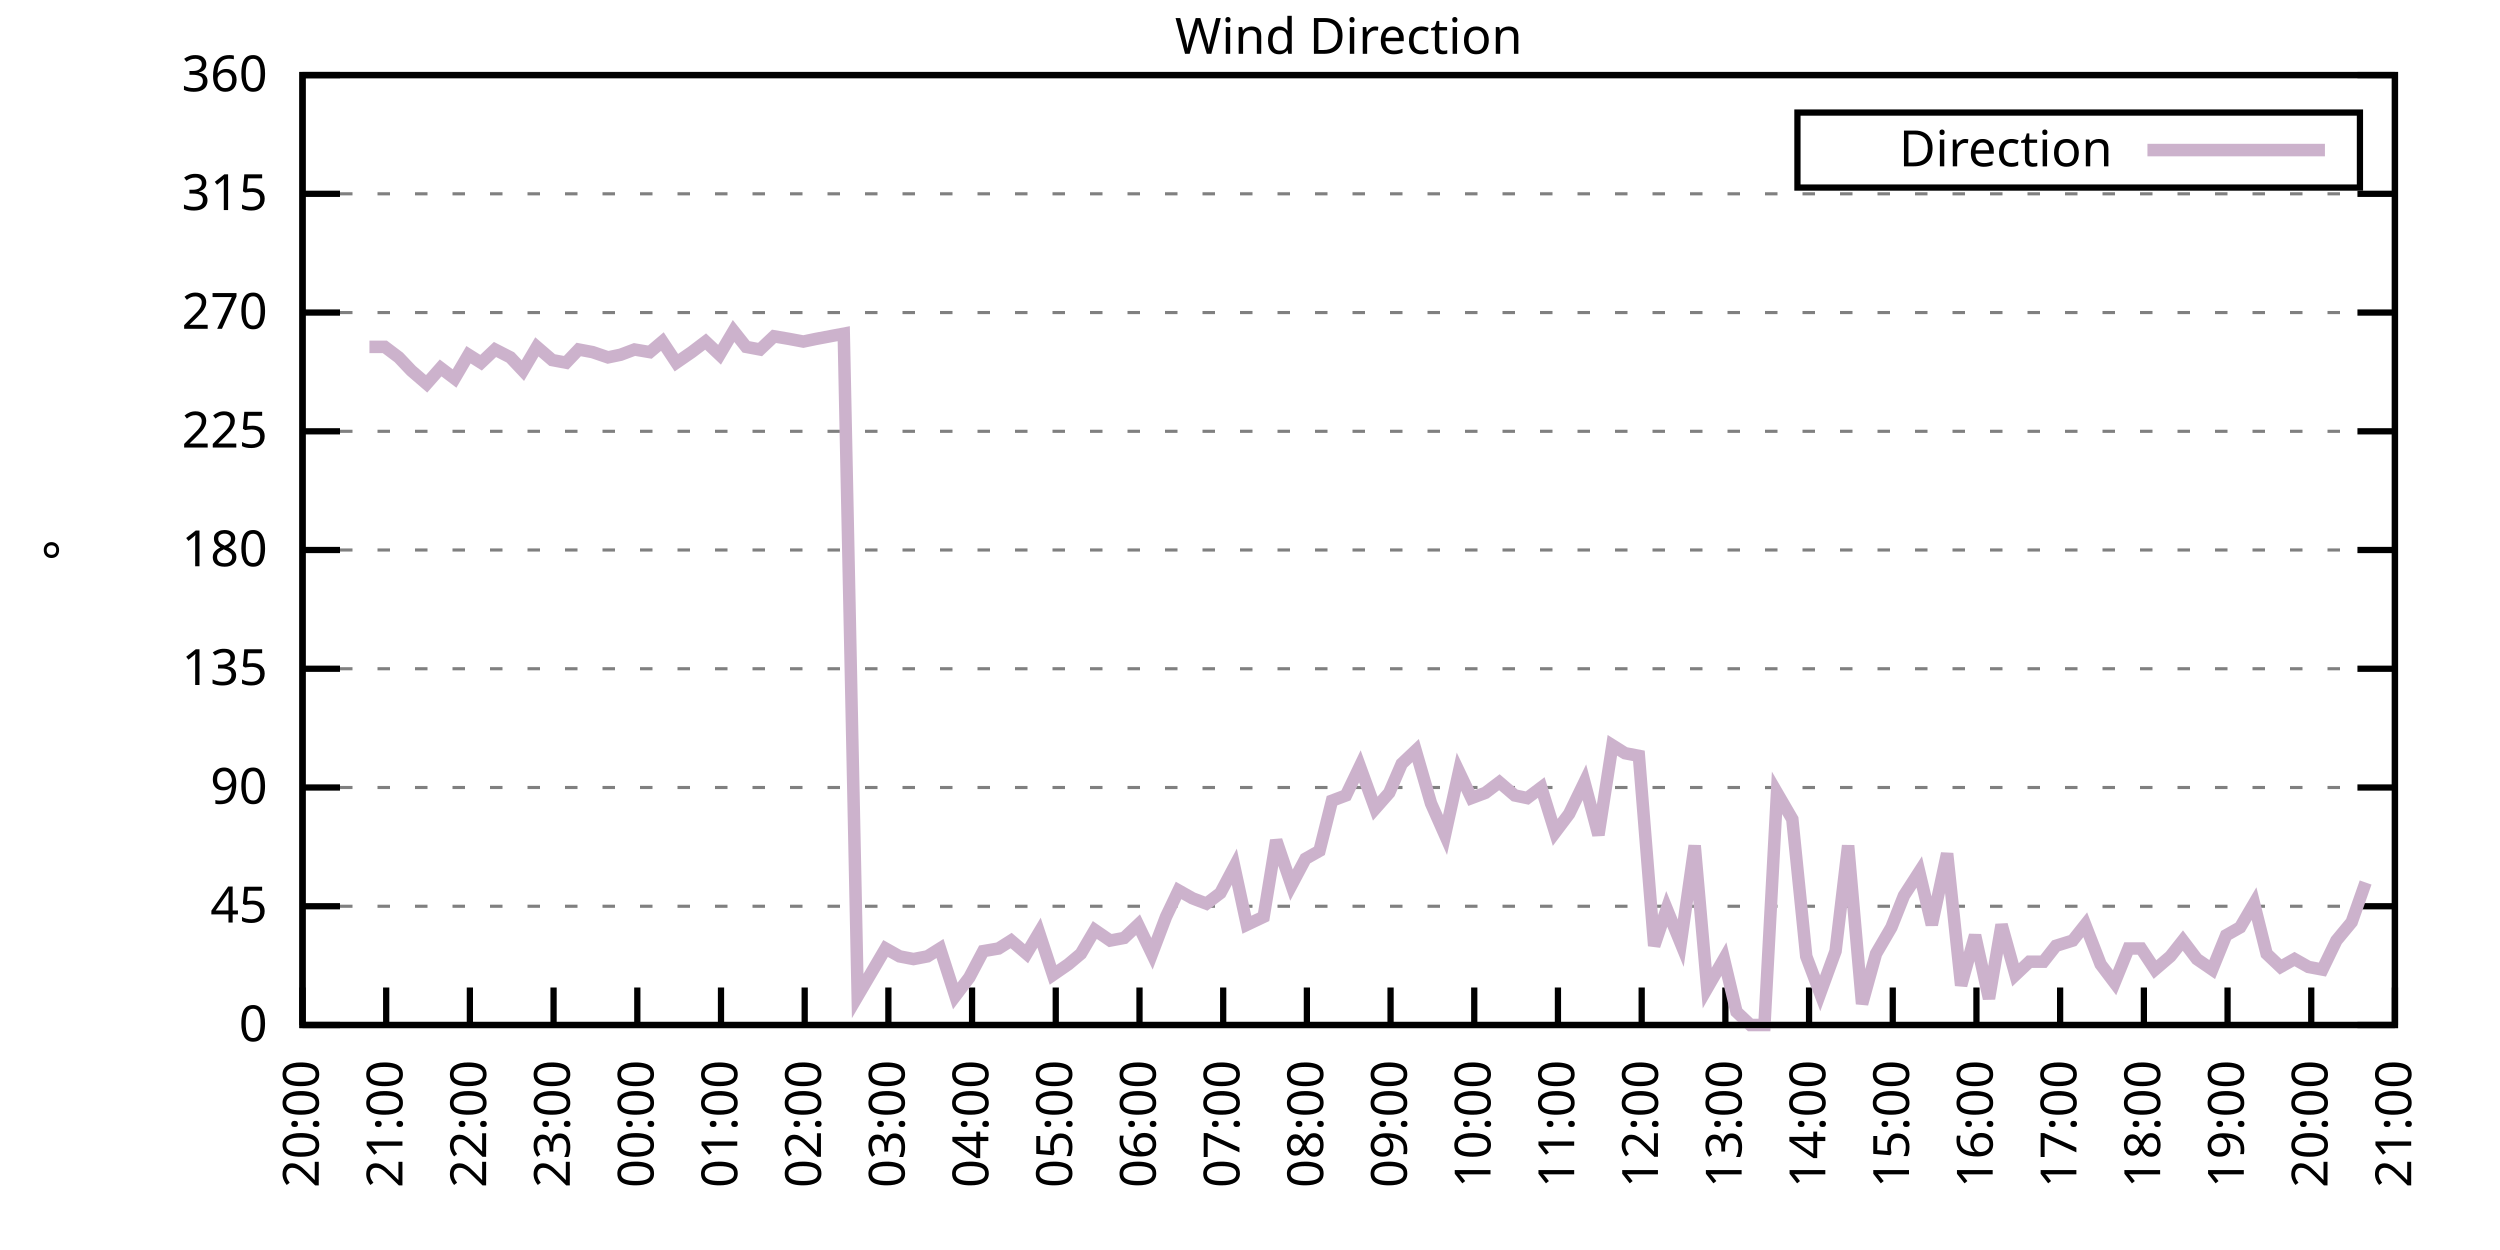
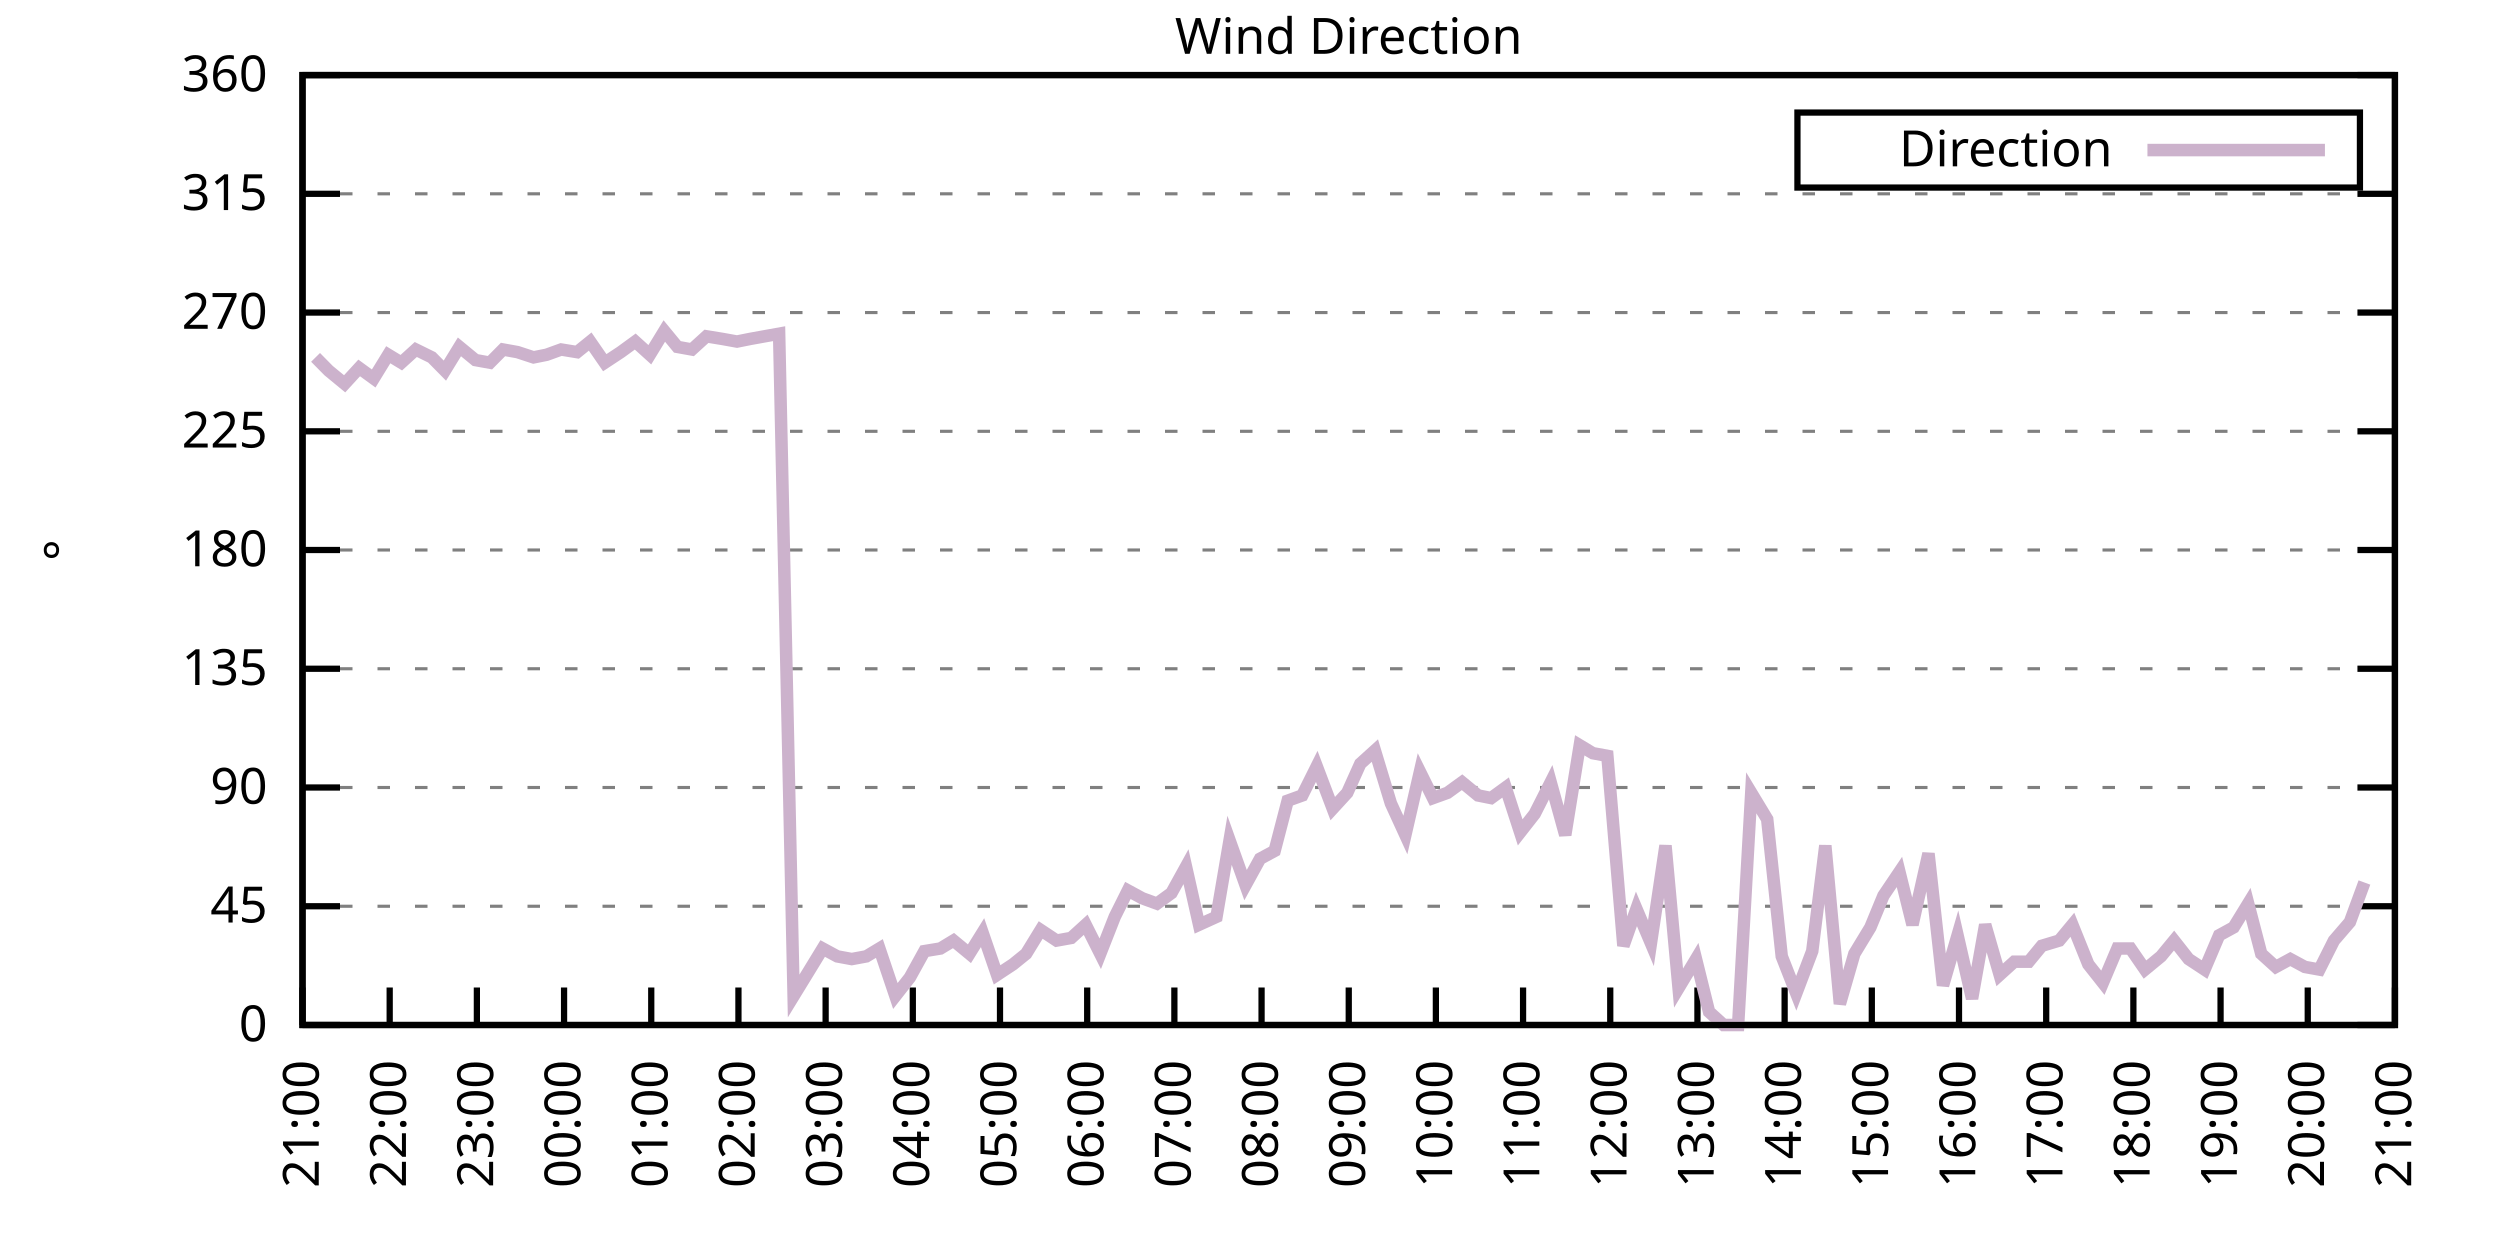
<svg xmlns="http://www.w3.org/2000/svg" xmlns:xlink="http://www.w3.org/1999/xlink" width="400" height="200" viewBox="0 0 400 200">
  <g id="gnuplot_canvas">
    <rect x="0" y="0" width="400" height="200" fill="none" />
    <defs>
      <circle id="gpDot" r="0.5" stroke-width="0.5" stroke="currentColor" />
      <path id="gpPt0" stroke-width="0.333" stroke="currentColor" d="M-1,0 h2 M0,-1 v2" />
      <path id="gpPt1" stroke-width="0.333" stroke="currentColor" d="M-1,-1 L1,1 M1,-1 L-1,1" />
      <path id="gpPt2" stroke-width="0.333" stroke="currentColor" d="M-1,0 L1,0 M0,-1 L0,1 M-1,-1 L1,1 M-1,1 L1,-1" />
      <rect id="gpPt3" stroke-width="0.333" stroke="currentColor" x="-1" y="-1" width="2" height="2" />
      <rect id="gpPt4" stroke-width="0.333" stroke="currentColor" fill="currentColor" x="-1" y="-1" width="2" height="2" />
      <circle id="gpPt5" stroke-width="0.333" stroke="currentColor" cx="0" cy="0" r="1" />
      <use xlink:href="#gpPt5" id="gpPt6" fill="currentColor" stroke="none" />
      <path id="gpPt7" stroke-width="0.333" stroke="currentColor" d="M0,-1.33 L-1.33,0.67 L1.33,0.67 z" />
      <use xlink:href="#gpPt7" id="gpPt8" fill="currentColor" stroke="none" />
      <use xlink:href="#gpPt7" id="gpPt9" stroke="currentColor" transform="rotate(180)" />
      <use xlink:href="#gpPt9" id="gpPt10" fill="currentColor" stroke="none" />
      <use xlink:href="#gpPt3" id="gpPt11" stroke="currentColor" transform="rotate(45)" />
      <use xlink:href="#gpPt11" id="gpPt12" fill="currentColor" stroke="none" />
      <path id="gpPt13" stroke-width="0.333" stroke="currentColor" d="M0,1.330 L1.265,0.411 L0.782,-1.067 L-0.782,-1.076 L-1.265,0.411 z" />
      <use xlink:href="#gpPt13" id="gpPt14" fill="currentColor" stroke="none" />
      <filter id="textbox" filterUnits="objectBoundingBox" x="0" y="0" height="1" width="1">
        <feFlood flood-color="white" flood-opacity="1" result="bgnd" />
        <feComposite in="SourceGraphic" in2="bgnd" operator="atop" />
      </filter>
      <filter id="greybox" filterUnits="objectBoundingBox" x="0" y="0" height="1" width="1">
        <feFlood flood-color="lightgrey" flood-opacity="1" result="grey" />
        <feComposite in="SourceGraphic" in2="grey" operator="atop" />
      </filter>
    </defs>
    <g fill="none" color="white" stroke="currentColor" stroke-width="1.00" stroke-linecap="butt" stroke-linejoin="miter">
</g>
    <g fill="none" color="black" stroke="currentColor" stroke-width="1.00" stroke-linecap="butt" stroke-linejoin="miter">
      <g stroke="none" shape-rendering="crispEdges">
        <polygon fill="rgb(255, 255, 255)" points="48.40,164.00 383.18,164.00 383.18,12.02 48.40,12.02 " />
      </g>
    </g>
    <g fill="none" color="black" stroke="currentColor" stroke-width="1.00" stroke-linecap="butt" stroke-linejoin="miter">
</g>
    <g fill="none" color="black" stroke="black" stroke-width="0.50" stroke-linecap="butt" stroke-linejoin="miter">
</g>
    <g fill="none" color="gray" stroke="currentColor" stroke-width="0.50" stroke-linecap="butt" stroke-linejoin="miter">
      <path stroke="gray" stroke-dasharray="2,4" class="gridline" d="M48.40,164.00 L383.19,164.00  " />
    </g>
    <g fill="none" color="gray" stroke="gray" stroke-width="1.00" stroke-linecap="butt" stroke-linejoin="miter">
</g>
    <g fill="none" color="black" stroke="currentColor" stroke-width="1.00" stroke-linecap="butt" stroke-linejoin="miter">
      <path stroke="black" d="M48.40,164.00 L54.40,164.00 M383.19,164.00 L377.19,164.00  " />
      <g transform="translate(42.80,166.60)" stroke="none" fill="black" font-family="Sans" font-size="8.00" text-anchor="end">
        <text>
          <tspan font-family="Sans"> 0</tspan>
        </text>
      </g>
    </g>
    <g fill="none" color="black" stroke="currentColor" stroke-width="1.00" stroke-linecap="butt" stroke-linejoin="miter">
</g>
    <g fill="none" color="black" stroke="black" stroke-width="0.50" stroke-linecap="butt" stroke-linejoin="miter">
</g>
    <g fill="none" color="gray" stroke="currentColor" stroke-width="0.50" stroke-linecap="butt" stroke-linejoin="miter">
      <path stroke="gray" stroke-dasharray="2,4" class="gridline" d="M48.40,145.00 L383.19,145.00  " />
    </g>
    <g fill="none" color="gray" stroke="gray" stroke-width="1.00" stroke-linecap="butt" stroke-linejoin="miter">
</g>
    <g fill="none" color="black" stroke="currentColor" stroke-width="1.00" stroke-linecap="butt" stroke-linejoin="miter">
      <path stroke="black" d="M48.40,145.00 L54.40,145.00 M383.19,145.00 L377.19,145.00  " />
      <g transform="translate(42.80,147.60)" stroke="none" fill="black" font-family="Sans" font-size="8.00" text-anchor="end">
        <text>
          <tspan font-family="Sans"> 45</tspan>
        </text>
      </g>
    </g>
    <g fill="none" color="black" stroke="currentColor" stroke-width="1.00" stroke-linecap="butt" stroke-linejoin="miter">
</g>
    <g fill="none" color="black" stroke="black" stroke-width="0.50" stroke-linecap="butt" stroke-linejoin="miter">
</g>
    <g fill="none" color="gray" stroke="currentColor" stroke-width="0.50" stroke-linecap="butt" stroke-linejoin="miter">
      <path stroke="gray" stroke-dasharray="2,4" class="gridline" d="M48.40,126.00 L383.19,126.00  " />
    </g>
    <g fill="none" color="gray" stroke="gray" stroke-width="1.00" stroke-linecap="butt" stroke-linejoin="miter">
</g>
    <g fill="none" color="black" stroke="currentColor" stroke-width="1.00" stroke-linecap="butt" stroke-linejoin="miter">
      <path stroke="black" d="M48.40,126.00 L54.40,126.00 M383.19,126.00 L377.19,126.00  " />
      <g transform="translate(42.80,128.60)" stroke="none" fill="black" font-family="Sans" font-size="8.00" text-anchor="end">
        <text>
          <tspan font-family="Sans"> 90</tspan>
        </text>
      </g>
    </g>
    <g fill="none" color="black" stroke="currentColor" stroke-width="1.00" stroke-linecap="butt" stroke-linejoin="miter">
</g>
    <g fill="none" color="black" stroke="black" stroke-width="0.50" stroke-linecap="butt" stroke-linejoin="miter">
</g>
    <g fill="none" color="gray" stroke="currentColor" stroke-width="0.50" stroke-linecap="butt" stroke-linejoin="miter">
      <path stroke="gray" stroke-dasharray="2,4" class="gridline" d="M48.40,107.00 L383.19,107.00  " />
    </g>
    <g fill="none" color="gray" stroke="gray" stroke-width="1.00" stroke-linecap="butt" stroke-linejoin="miter">
</g>
    <g fill="none" color="black" stroke="currentColor" stroke-width="1.00" stroke-linecap="butt" stroke-linejoin="miter">
      <path stroke="black" d="M48.40,107.00 L54.40,107.00 M383.19,107.00 L377.19,107.00  " />
      <g transform="translate(42.80,109.60)" stroke="none" fill="black" font-family="Sans" font-size="8.00" text-anchor="end">
        <text>
          <tspan font-family="Sans"> 135</tspan>
        </text>
      </g>
    </g>
    <g fill="none" color="black" stroke="currentColor" stroke-width="1.00" stroke-linecap="butt" stroke-linejoin="miter">
</g>
    <g fill="none" color="black" stroke="black" stroke-width="0.50" stroke-linecap="butt" stroke-linejoin="miter">
</g>
    <g fill="none" color="gray" stroke="currentColor" stroke-width="0.50" stroke-linecap="butt" stroke-linejoin="miter">
      <path stroke="gray" stroke-dasharray="2,4" class="gridline" d="M48.40,88.00 L383.19,88.00  " />
    </g>
    <g fill="none" color="gray" stroke="gray" stroke-width="1.00" stroke-linecap="butt" stroke-linejoin="miter">
</g>
    <g fill="none" color="black" stroke="currentColor" stroke-width="1.00" stroke-linecap="butt" stroke-linejoin="miter">
      <path stroke="black" d="M48.40,88.00 L54.40,88.00 M383.19,88.00 L377.19,88.00  " />
      <g transform="translate(42.80,90.60)" stroke="none" fill="black" font-family="Sans" font-size="8.00" text-anchor="end">
        <text>
          <tspan font-family="Sans"> 180</tspan>
        </text>
      </g>
    </g>
    <g fill="none" color="black" stroke="currentColor" stroke-width="1.00" stroke-linecap="butt" stroke-linejoin="miter">
</g>
    <g fill="none" color="black" stroke="black" stroke-width="0.50" stroke-linecap="butt" stroke-linejoin="miter">
</g>
    <g fill="none" color="gray" stroke="currentColor" stroke-width="0.50" stroke-linecap="butt" stroke-linejoin="miter">
      <path stroke="gray" stroke-dasharray="2,4" class="gridline" d="M48.40,69.01 L383.19,69.01  " />
    </g>
    <g fill="none" color="gray" stroke="gray" stroke-width="1.00" stroke-linecap="butt" stroke-linejoin="miter">
</g>
    <g fill="none" color="black" stroke="currentColor" stroke-width="1.00" stroke-linecap="butt" stroke-linejoin="miter">
      <path stroke="black" d="M48.40,69.01 L54.40,69.01 M383.19,69.01 L377.19,69.01  " />
      <g transform="translate(42.80,71.61)" stroke="none" fill="black" font-family="Sans" font-size="8.00" text-anchor="end">
        <text>
          <tspan font-family="Sans"> 225</tspan>
        </text>
      </g>
    </g>
    <g fill="none" color="black" stroke="currentColor" stroke-width="1.00" stroke-linecap="butt" stroke-linejoin="miter">
</g>
    <g fill="none" color="black" stroke="black" stroke-width="0.50" stroke-linecap="butt" stroke-linejoin="miter">
</g>
    <g fill="none" color="gray" stroke="currentColor" stroke-width="0.50" stroke-linecap="butt" stroke-linejoin="miter">
      <path stroke="gray" stroke-dasharray="2,4" class="gridline" d="M48.40,50.01 L383.19,50.01  " />
    </g>
    <g fill="none" color="gray" stroke="gray" stroke-width="1.00" stroke-linecap="butt" stroke-linejoin="miter">
</g>
    <g fill="none" color="black" stroke="currentColor" stroke-width="1.00" stroke-linecap="butt" stroke-linejoin="miter">
      <path stroke="black" d="M48.40,50.01 L54.40,50.01 M383.19,50.01 L377.19,50.01  " />
      <g transform="translate(42.80,52.61)" stroke="none" fill="black" font-family="Sans" font-size="8.00" text-anchor="end">
        <text>
          <tspan font-family="Sans"> 270</tspan>
        </text>
      </g>
    </g>
    <g fill="none" color="black" stroke="currentColor" stroke-width="1.00" stroke-linecap="butt" stroke-linejoin="miter">
</g>
    <g fill="none" color="black" stroke="black" stroke-width="0.50" stroke-linecap="butt" stroke-linejoin="miter">
</g>
    <g fill="none" color="gray" stroke="currentColor" stroke-width="0.50" stroke-linecap="butt" stroke-linejoin="miter">
      <path stroke="gray" stroke-dasharray="2,4" class="gridline" d="M48.40,31.01 L383.19,31.01  " />
    </g>
    <g fill="none" color="gray" stroke="gray" stroke-width="1.00" stroke-linecap="butt" stroke-linejoin="miter">
</g>
    <g fill="none" color="black" stroke="currentColor" stroke-width="1.00" stroke-linecap="butt" stroke-linejoin="miter">
      <path stroke="black" d="M48.40,31.01 L54.40,31.01 M383.19,31.01 L377.19,31.01  " />
      <g transform="translate(42.80,33.61)" stroke="none" fill="black" font-family="Sans" font-size="8.00" text-anchor="end">
        <text>
          <tspan font-family="Sans"> 315</tspan>
        </text>
      </g>
    </g>
    <g fill="none" color="black" stroke="currentColor" stroke-width="1.00" stroke-linecap="butt" stroke-linejoin="miter">
</g>
    <g fill="none" color="black" stroke="black" stroke-width="0.50" stroke-linecap="butt" stroke-linejoin="miter">
</g>
    <g fill="none" color="gray" stroke="currentColor" stroke-width="0.50" stroke-linecap="butt" stroke-linejoin="miter">
      <path stroke="gray" stroke-dasharray="2,4" class="gridline" d="M48.40,12.01 L383.19,12.01  " />
    </g>
    <g fill="none" color="gray" stroke="gray" stroke-width="1.00" stroke-linecap="butt" stroke-linejoin="miter">
</g>
    <g fill="none" color="black" stroke="currentColor" stroke-width="1.00" stroke-linecap="butt" stroke-linejoin="miter">
      <path stroke="black" d="M48.40,12.01 L54.40,12.01 M383.19,12.01 L377.19,12.01  " />
      <g transform="translate(42.80,14.61)" stroke="none" fill="black" font-family="Sans" font-size="8.00" text-anchor="end">
        <text>
          <tspan font-family="Sans"> 360</tspan>
        </text>
      </g>
    </g>
    <g fill="none" color="black" stroke="currentColor" stroke-width="1.00" stroke-linecap="butt" stroke-linejoin="miter">
      <path stroke="black" d="M48.40,164.00 L48.40,158.00  " />
      <g transform="translate(51.00,169.60) rotate(270.00)" stroke="none" fill="black" font-family="Sans" font-size="8.00" text-anchor="end">
        <text>
-           <tspan font-family="Sans">20:00</tspan>
-         </text>
-       </g>
-     </g>
-     <g fill="none" color="black" stroke="currentColor" stroke-width="1.00" stroke-linecap="butt" stroke-linejoin="miter">
-       <path stroke="black" d="M61.79,164.00 L61.79,158.00  " />
-       <g transform="translate(64.39,169.60) rotate(270.00)" stroke="none" fill="black" font-family="Sans" font-size="8.00" text-anchor="end">
-         <text>
          <tspan font-family="Sans">21:00</tspan>
        </text>
      </g>
    </g>
    <g fill="none" color="black" stroke="currentColor" stroke-width="1.00" stroke-linecap="butt" stroke-linejoin="miter">
-       <path stroke="black" d="M75.18,164.00 L75.18,158.00  " />
-       <g transform="translate(77.78,169.60) rotate(270.00)" stroke="none" fill="black" font-family="Sans" font-size="8.00" text-anchor="end">
+       <path stroke="black" d="M62.35,164.00 L62.35,158.00  " />
+       <g transform="translate(64.95,169.60) rotate(270.00)" stroke="none" fill="black" font-family="Sans" font-size="8.00" text-anchor="end">
        <text>
          <tspan font-family="Sans">22:00</tspan>
        </text>
      </g>
    </g>
    <g fill="none" color="black" stroke="currentColor" stroke-width="1.00" stroke-linecap="butt" stroke-linejoin="miter">
-       <path stroke="black" d="M88.57,164.00 L88.57,158.00  " />
-       <g transform="translate(91.17,169.60) rotate(270.00)" stroke="none" fill="black" font-family="Sans" font-size="8.00" text-anchor="end">
+       <path stroke="black" d="M76.30,164.00 L76.30,158.00  " />
+       <g transform="translate(78.90,169.60) rotate(270.00)" stroke="none" fill="black" font-family="Sans" font-size="8.00" text-anchor="end">
        <text>
          <tspan font-family="Sans">23:00</tspan>
        </text>
      </g>
    </g>
    <g fill="none" color="black" stroke="currentColor" stroke-width="1.00" stroke-linecap="butt" stroke-linejoin="miter">
-       <path stroke="black" d="M101.97,164.00 L101.97,158.00  " />
-       <g transform="translate(104.57,169.60) rotate(270.00)" stroke="none" fill="black" font-family="Sans" font-size="8.00" text-anchor="end">
+       <path stroke="black" d="M90.25,164.00 L90.25,158.00  " />
+       <g transform="translate(92.85,169.60) rotate(270.00)" stroke="none" fill="black" font-family="Sans" font-size="8.00" text-anchor="end">
        <text>
          <tspan font-family="Sans">00:00</tspan>
        </text>
      </g>
    </g>
    <g fill="none" color="black" stroke="currentColor" stroke-width="1.00" stroke-linecap="butt" stroke-linejoin="miter">
-       <path stroke="black" d="M115.36,164.00 L115.36,158.00  " />
-       <g transform="translate(117.96,169.60) rotate(270.00)" stroke="none" fill="black" font-family="Sans" font-size="8.00" text-anchor="end">
+       <path stroke="black" d="M104.20,164.00 L104.20,158.00  " />
+       <g transform="translate(106.80,169.60) rotate(270.00)" stroke="none" fill="black" font-family="Sans" font-size="8.00" text-anchor="end">
        <text>
          <tspan font-family="Sans">01:00</tspan>
        </text>
      </g>
    </g>
    <g fill="none" color="black" stroke="currentColor" stroke-width="1.00" stroke-linecap="butt" stroke-linejoin="miter">
-       <path stroke="black" d="M128.75,164.00 L128.75,158.00  " />
-       <g transform="translate(131.35,169.60) rotate(270.00)" stroke="none" fill="black" font-family="Sans" font-size="8.00" text-anchor="end">
+       <path stroke="black" d="M118.15,164.00 L118.15,158.00  " />
+       <g transform="translate(120.75,169.60) rotate(270.00)" stroke="none" fill="black" font-family="Sans" font-size="8.00" text-anchor="end">
        <text>
          <tspan font-family="Sans">02:00</tspan>
        </text>
      </g>
    </g>
    <g fill="none" color="black" stroke="currentColor" stroke-width="1.00" stroke-linecap="butt" stroke-linejoin="miter">
-       <path stroke="black" d="M142.14,164.00 L142.14,158.00  " />
-       <g transform="translate(144.74,169.60) rotate(270.00)" stroke="none" fill="black" font-family="Sans" font-size="8.00" text-anchor="end">
+       <path stroke="black" d="M132.10,164.00 L132.10,158.00  " />
+       <g transform="translate(134.70,169.60) rotate(270.00)" stroke="none" fill="black" font-family="Sans" font-size="8.00" text-anchor="end">
        <text>
          <tspan font-family="Sans">03:00</tspan>
        </text>
      </g>
    </g>
    <g fill="none" color="black" stroke="currentColor" stroke-width="1.00" stroke-linecap="butt" stroke-linejoin="miter">
-       <path stroke="black" d="M155.53,164.00 L155.53,158.00  " />
-       <g transform="translate(158.13,169.60) rotate(270.00)" stroke="none" fill="black" font-family="Sans" font-size="8.00" text-anchor="end">
+       <path stroke="black" d="M146.05,164.00 L146.05,158.00  " />
+       <g transform="translate(148.65,169.60) rotate(270.00)" stroke="none" fill="black" font-family="Sans" font-size="8.00" text-anchor="end">
        <text>
          <tspan font-family="Sans">04:00</tspan>
        </text>
      </g>
    </g>
    <g fill="none" color="black" stroke="currentColor" stroke-width="1.00" stroke-linecap="butt" stroke-linejoin="miter">
-       <path stroke="black" d="M168.92,164.00 L168.92,158.00  " />
-       <g transform="translate(171.52,169.60) rotate(270.00)" stroke="none" fill="black" font-family="Sans" font-size="8.00" text-anchor="end">
+       <path stroke="black" d="M160.00,164.00 L160.00,158.00  " />
+       <g transform="translate(162.60,169.60) rotate(270.00)" stroke="none" fill="black" font-family="Sans" font-size="8.00" text-anchor="end">
        <text>
          <tspan font-family="Sans">05:00</tspan>
        </text>
      </g>
    </g>
    <g fill="none" color="black" stroke="currentColor" stroke-width="1.00" stroke-linecap="butt" stroke-linejoin="miter">
-       <path stroke="black" d="M182.32,164.00 L182.32,158.00  " />
-       <g transform="translate(184.92,169.60) rotate(270.00)" stroke="none" fill="black" font-family="Sans" font-size="8.00" text-anchor="end">
+       <path stroke="black" d="M173.95,164.00 L173.95,158.00  " />
+       <g transform="translate(176.55,169.60) rotate(270.00)" stroke="none" fill="black" font-family="Sans" font-size="8.00" text-anchor="end">
        <text>
          <tspan font-family="Sans">06:00</tspan>
        </text>
      </g>
    </g>
    <g fill="none" color="black" stroke="currentColor" stroke-width="1.00" stroke-linecap="butt" stroke-linejoin="miter">
-       <path stroke="black" d="M195.71,164.00 L195.71,158.00  " />
-       <g transform="translate(198.31,169.60) rotate(270.00)" stroke="none" fill="black" font-family="Sans" font-size="8.00" text-anchor="end">
+       <path stroke="black" d="M187.90,164.00 L187.90,158.00  " />
+       <g transform="translate(190.50,169.60) rotate(270.00)" stroke="none" fill="black" font-family="Sans" font-size="8.00" text-anchor="end">
        <text>
          <tspan font-family="Sans">07:00</tspan>
        </text>
      </g>
    </g>
    <g fill="none" color="black" stroke="currentColor" stroke-width="1.00" stroke-linecap="butt" stroke-linejoin="miter">
-       <path stroke="black" d="M209.10,164.00 L209.10,158.00  " />
-       <g transform="translate(211.70,169.60) rotate(270.00)" stroke="none" fill="black" font-family="Sans" font-size="8.00" text-anchor="end">
+       <path stroke="black" d="M201.85,164.00 L201.85,158.00  " />
+       <g transform="translate(204.45,169.60) rotate(270.00)" stroke="none" fill="black" font-family="Sans" font-size="8.00" text-anchor="end">
        <text>
          <tspan font-family="Sans">08:00</tspan>
        </text>
      </g>
    </g>
    <g fill="none" color="black" stroke="currentColor" stroke-width="1.00" stroke-linecap="butt" stroke-linejoin="miter">
-       <path stroke="black" d="M222.49,164.00 L222.49,158.00  " />
-       <g transform="translate(225.09,169.60) rotate(270.00)" stroke="none" fill="black" font-family="Sans" font-size="8.00" text-anchor="end">
+       <path stroke="black" d="M215.80,164.00 L215.80,158.00  " />
+       <g transform="translate(218.40,169.60) rotate(270.00)" stroke="none" fill="black" font-family="Sans" font-size="8.00" text-anchor="end">
        <text>
          <tspan font-family="Sans">09:00</tspan>
        </text>
      </g>
    </g>
    <g fill="none" color="black" stroke="currentColor" stroke-width="1.00" stroke-linecap="butt" stroke-linejoin="miter">
-       <path stroke="black" d="M235.88,164.00 L235.88,158.00  " />
-       <g transform="translate(238.48,169.60) rotate(270.00)" stroke="none" fill="black" font-family="Sans" font-size="8.00" text-anchor="end">
+       <path stroke="black" d="M229.74,164.00 L229.74,158.00  " />
+       <g transform="translate(232.34,169.60) rotate(270.00)" stroke="none" fill="black" font-family="Sans" font-size="8.00" text-anchor="end">
        <text>
          <tspan font-family="Sans">10:00</tspan>
        </text>
      </g>
    </g>
    <g fill="none" color="black" stroke="currentColor" stroke-width="1.00" stroke-linecap="butt" stroke-linejoin="miter">
-       <path stroke="black" d="M249.27,164.00 L249.27,158.00  " />
-       <g transform="translate(251.87,169.60) rotate(270.00)" stroke="none" fill="black" font-family="Sans" font-size="8.00" text-anchor="end">
+       <path stroke="black" d="M243.69,164.00 L243.69,158.00  " />
+       <g transform="translate(246.29,169.60) rotate(270.00)" stroke="none" fill="black" font-family="Sans" font-size="8.00" text-anchor="end">
        <text>
          <tspan font-family="Sans">11:00</tspan>
        </text>
      </g>
    </g>
    <g fill="none" color="black" stroke="currentColor" stroke-width="1.00" stroke-linecap="butt" stroke-linejoin="miter">
-       <path stroke="black" d="M262.67,164.00 L262.67,158.00  " />
-       <g transform="translate(265.27,169.60) rotate(270.00)" stroke="none" fill="black" font-family="Sans" font-size="8.00" text-anchor="end">
+       <path stroke="black" d="M257.64,164.00 L257.64,158.00  " />
+       <g transform="translate(260.24,169.60) rotate(270.00)" stroke="none" fill="black" font-family="Sans" font-size="8.00" text-anchor="end">
        <text>
          <tspan font-family="Sans">12:00</tspan>
        </text>
      </g>
    </g>
    <g fill="none" color="black" stroke="currentColor" stroke-width="1.00" stroke-linecap="butt" stroke-linejoin="miter">
-       <path stroke="black" d="M276.06,164.00 L276.06,158.00  " />
-       <g transform="translate(278.66,169.60) rotate(270.00)" stroke="none" fill="black" font-family="Sans" font-size="8.00" text-anchor="end">
+       <path stroke="black" d="M271.59,164.00 L271.59,158.00  " />
+       <g transform="translate(274.19,169.60) rotate(270.00)" stroke="none" fill="black" font-family="Sans" font-size="8.00" text-anchor="end">
        <text>
          <tspan font-family="Sans">13:00</tspan>
        </text>
      </g>
    </g>
    <g fill="none" color="black" stroke="currentColor" stroke-width="1.00" stroke-linecap="butt" stroke-linejoin="miter">
-       <path stroke="black" d="M289.45,164.00 L289.45,158.00  " />
-       <g transform="translate(292.05,169.60) rotate(270.00)" stroke="none" fill="black" font-family="Sans" font-size="8.00" text-anchor="end">
+       <path stroke="black" d="M285.54,164.00 L285.54,158.00  " />
+       <g transform="translate(288.14,169.60) rotate(270.00)" stroke="none" fill="black" font-family="Sans" font-size="8.00" text-anchor="end">
        <text>
          <tspan font-family="Sans">14:00</tspan>
        </text>
      </g>
    </g>
    <g fill="none" color="black" stroke="currentColor" stroke-width="1.00" stroke-linecap="butt" stroke-linejoin="miter">
-       <path stroke="black" d="M302.84,164.00 L302.84,158.00  " />
-       <g transform="translate(305.44,169.60) rotate(270.00)" stroke="none" fill="black" font-family="Sans" font-size="8.00" text-anchor="end">
+       <path stroke="black" d="M299.49,164.00 L299.49,158.00  " />
+       <g transform="translate(302.09,169.60) rotate(270.00)" stroke="none" fill="black" font-family="Sans" font-size="8.00" text-anchor="end">
        <text>
          <tspan font-family="Sans">15:00</tspan>
        </text>
      </g>
    </g>
    <g fill="none" color="black" stroke="currentColor" stroke-width="1.00" stroke-linecap="butt" stroke-linejoin="miter">
-       <path stroke="black" d="M316.23,164.00 L316.23,158.00  " />
-       <g transform="translate(318.83,169.60) rotate(270.00)" stroke="none" fill="black" font-family="Sans" font-size="8.00" text-anchor="end">
+       <path stroke="black" d="M313.44,164.00 L313.44,158.00  " />
+       <g transform="translate(316.04,169.60) rotate(270.00)" stroke="none" fill="black" font-family="Sans" font-size="8.00" text-anchor="end">
        <text>
          <tspan font-family="Sans">16:00</tspan>
        </text>
      </g>
    </g>
    <g fill="none" color="black" stroke="currentColor" stroke-width="1.00" stroke-linecap="butt" stroke-linejoin="miter">
-       <path stroke="black" d="M329.62,164.00 L329.62,158.00  " />
-       <g transform="translate(332.22,169.60) rotate(270.00)" stroke="none" fill="black" font-family="Sans" font-size="8.00" text-anchor="end">
+       <path stroke="black" d="M327.39,164.00 L327.39,158.00  " />
+       <g transform="translate(329.99,169.60) rotate(270.00)" stroke="none" fill="black" font-family="Sans" font-size="8.00" text-anchor="end">
        <text>
          <tspan font-family="Sans">17:00</tspan>
        </text>
      </g>
    </g>
    <g fill="none" color="black" stroke="currentColor" stroke-width="1.00" stroke-linecap="butt" stroke-linejoin="miter">
-       <path stroke="black" d="M343.02,164.00 L343.02,158.00  " />
-       <g transform="translate(345.62,169.60) rotate(270.00)" stroke="none" fill="black" font-family="Sans" font-size="8.00" text-anchor="end">
+       <path stroke="black" d="M341.34,164.00 L341.34,158.00  " />
+       <g transform="translate(343.94,169.60) rotate(270.00)" stroke="none" fill="black" font-family="Sans" font-size="8.00" text-anchor="end">
        <text>
          <tspan font-family="Sans">18:00</tspan>
        </text>
      </g>
    </g>
    <g fill="none" color="black" stroke="currentColor" stroke-width="1.00" stroke-linecap="butt" stroke-linejoin="miter">
-       <path stroke="black" d="M356.41,164.00 L356.41,158.00  " />
-       <g transform="translate(359.01,169.60) rotate(270.00)" stroke="none" fill="black" font-family="Sans" font-size="8.00" text-anchor="end">
+       <path stroke="black" d="M355.29,164.00 L355.29,158.00  " />
+       <g transform="translate(357.89,169.60) rotate(270.00)" stroke="none" fill="black" font-family="Sans" font-size="8.00" text-anchor="end">
        <text>
          <tspan font-family="Sans">19:00</tspan>
        </text>
      </g>
    </g>
    <g fill="none" color="black" stroke="currentColor" stroke-width="1.00" stroke-linecap="butt" stroke-linejoin="miter">
-       <path stroke="black" d="M369.80,164.00 L369.80,158.00  " />
-       <g transform="translate(372.40,169.60) rotate(270.00)" stroke="none" fill="black" font-family="Sans" font-size="8.00" text-anchor="end">
+       <path stroke="black" d="M369.24,164.00 L369.24,158.00  " />
+       <g transform="translate(371.84,169.60) rotate(270.00)" stroke="none" fill="black" font-family="Sans" font-size="8.00" text-anchor="end">
        <text>
          <tspan font-family="Sans">20:00</tspan>
        </text>
      </g>
    </g>
    <g fill="none" color="black" stroke="currentColor" stroke-width="1.00" stroke-linecap="butt" stroke-linejoin="miter">
      <path stroke="black" d="M383.19,164.00 L383.19,158.00  " />
      <g transform="translate(385.79,169.60) rotate(270.00)" stroke="none" fill="black" font-family="Sans" font-size="8.00" text-anchor="end">
        <text>
          <tspan font-family="Sans">21:00</tspan>
        </text>
      </g>
    </g>
    <g fill="none" color="black" stroke="currentColor" stroke-width="1.00" stroke-linecap="butt" stroke-linejoin="miter">
</g>
    <g fill="none" color="black" stroke="currentColor" stroke-width="1.00" stroke-linecap="butt" stroke-linejoin="miter">
      <path stroke="black" d="M48.40,12.01 L48.40,164.00 L383.19,164.00 L383.19,12.01 L48.40,12.01 Z  " />
    </g>
    <g fill="none" color="black" stroke="currentColor" stroke-width="1.00" stroke-linecap="butt" stroke-linejoin="miter">
</g>
    <g fill="none" color="black" stroke="currentColor" stroke-width="1.00" stroke-linecap="butt" stroke-linejoin="miter">
      <path stroke="black" d="M287.59,30.01 L287.59,18.01 L377.59,18.01 L377.59,30.01 L287.59,30.01 Z  " />
    </g>
    <g id="Wind_direction_plot_1">
      <g fill="none" color="white" stroke="black" stroke-width="2.00" stroke-linecap="butt" stroke-linejoin="miter">
</g>
      <g fill="none" color="black" stroke="currentColor" stroke-width="2.00" stroke-linecap="butt" stroke-linejoin="miter">
        <g transform="translate(337.99,26.61)" stroke="none" fill="black" font-family="Sans" font-size="8.00" text-anchor="end">
          <text>
            <tspan font-family="Sans">Direction</tspan>
          </text>
        </g>
      </g>
      <g fill="none" color="black" stroke="currentColor" stroke-width="2.00" stroke-linecap="butt" stroke-linejoin="miter">
-         <path stroke="rgb(204, 178, 204)" d="M343.59,24.01 L371.99,24.01 M59.11,55.50 L61.57,55.50 L63.80,57.18 L65.81,59.30 L68.26,61.41 L70.50,58.87   L72.73,60.56 L74.96,56.76 L76.97,58.03 L79.20,55.92 L81.66,57.18 L83.66,59.30 L85.90,55.50 L88.35,57.61   L90.58,58.03 L92.59,55.92 L94.82,56.34 L97.28,57.18 L99.29,56.76 L101.52,55.92 L103.98,56.34 L105.98,54.65   L108.22,58.03 L110.67,56.34 L112.90,54.65 L115.13,56.76 L117.37,52.96 L119.38,55.50 L121.61,55.92 L123.84,53.81   L126.29,54.23 L128.53,54.65 L130.54,54.23 L132.77,53.81 L135.00,53.39 L137.23,159.36 L139.46,155.56 L141.69,151.76   L143.93,153.02 L146.16,153.45 L148.39,153.02 L150.40,151.76 L152.85,159.36 L155.09,156.40 L157.32,152.18 L159.77,151.76   L161.78,150.49 L164.24,152.60 L166.25,149.22 L168.48,155.98 L170.93,154.29 L172.94,152.60 L175.17,148.80 L177.63,150.49   L179.86,150.07 L182.09,147.96 L184.32,152.60 L186.56,146.69 L188.57,142.47 L190.80,143.73 L193.03,144.58 L195.26,142.89   L197.49,138.67 L199.50,147.96 L202.18,146.69 L204.19,134.45 L206.64,141.62 L208.88,137.40 L211.11,136.14 L213.12,128.11   L215.35,127.27 L217.58,122.62 L220.04,129.38 L222.27,126.85 L224.28,122.20 L226.51,120.09 L228.96,128.54 L231.20,133.60   L233.43,123.47 L235.44,127.69 L237.67,126.85 L239.90,125.16 L242.36,127.27 L244.36,127.69 L246.60,126.00 L248.83,133.18   L251.06,130.22 L253.51,125.16 L255.75,133.60 L257.98,119.25 L259.99,120.51 L262.22,120.94 L264.67,151.33 L266.68,145.42   L268.92,150.91 L271.15,135.29 L273.16,158.09 L275.83,153.45 L277.84,161.89 L280.07,164.00 L282.31,164.00 L284.32,126.85   L286.77,131.07 L289.00,153.02 L291.23,158.93 L293.69,152.18 L295.70,135.29 L297.93,160.62 L300.16,152.60 L302.62,148.38   L304.63,143.31 L307.08,139.51 L309.09,147.96 L311.54,136.56 L313.78,157.67 L316.01,149.65 L318.24,159.78 L320.25,147.96   L322.48,155.98 L324.71,153.87 L326.95,153.87 L328.95,151.33 L331.63,150.49 L333.64,147.96 L336.10,154.29 L338.33,157.24   L340.56,151.76 L342.57,151.76 L344.80,155.13 L347.26,153.02 L349.26,150.49 L351.50,153.45 L353.95,155.13 L356.18,149.65   L358.42,148.38 L360.65,144.58 L362.66,152.60 L364.89,154.71 L367.12,153.45 L369.35,154.71 L371.58,155.13 L373.82,150.49   L376.27,147.53 L378.50,141.20  " />
+         <path stroke="rgb(204, 178, 204)" d="M343.59,24.01 L371.99,24.01 M50.49,57.18 L52.58,59.30 L55.14,61.41 L57.47,58.87 L59.79,60.56 L62.12,56.76   L64.21,58.03 L66.53,55.92 L69.09,57.18 L71.18,59.30 L73.51,55.50 L76.07,57.61 L78.39,58.03 L80.48,55.92   L82.81,56.34 L85.37,57.18 L87.46,56.76 L89.78,55.92 L92.34,56.34 L94.43,54.65 L96.76,58.03 L99.32,56.34   L101.64,54.65 L103.97,56.76 L106.29,52.96 L108.38,55.50 L110.71,55.92 L113.03,53.81 L115.59,54.23 L117.92,54.65   L120.01,54.23 L122.33,53.81 L124.66,53.39 L126.98,159.36 L129.31,155.56 L131.63,151.76 L133.96,153.02 L136.28,153.45   L138.61,153.02 L140.70,151.76 L143.26,159.36 L145.58,156.40 L147.91,152.18 L150.46,151.76 L152.56,150.49 L155.11,152.60   L157.21,149.22 L159.53,155.98 L162.09,154.29 L164.18,152.60 L166.51,148.80 L169.06,150.49 L171.39,150.07 L173.71,147.96   L176.04,152.60 L178.36,146.69 L180.46,142.47 L182.78,143.73 L185.11,144.58 L187.43,142.89 L189.76,138.67 L191.85,147.96   L194.64,146.69 L196.73,134.45 L199.29,141.62 L201.61,137.40 L203.94,136.14 L206.03,128.11 L208.36,127.27 L210.68,122.62   L213.24,129.38 L215.56,126.85 L217.65,122.20 L219.98,120.09 L222.54,128.54 L224.86,133.60 L227.19,123.47 L229.28,127.69   L231.60,126.85 L233.93,125.16 L236.49,127.27 L238.58,127.69 L240.90,126.00 L243.23,133.18 L245.55,130.22 L248.11,125.16   L250.44,133.60 L252.76,119.25 L254.85,120.51 L257.18,120.94 L259.74,151.33 L261.83,145.42 L264.15,150.91 L266.48,135.29   L268.57,158.09 L271.36,153.45 L273.45,161.89 L275.78,164.00 L278.10,164.00 L280.20,126.85 L282.75,131.07 L285.08,153.02   L287.40,158.93 L289.96,152.18 L292.05,135.29 L294.38,160.62 L296.70,152.60 L299.26,148.38 L301.35,143.31 L303.91,139.51   L306.00,147.96 L308.56,136.56 L310.88,157.67 L313.21,149.65 L315.53,159.78 L317.63,147.96 L319.95,155.98 L322.28,153.87   L324.60,153.87 L326.69,151.33 L329.48,150.49 L331.58,147.96 L334.13,154.29 L336.46,157.24 L338.78,151.76 L340.88,151.76   L343.20,155.13 L345.76,153.02 L347.85,150.49 L350.18,153.45 L352.73,155.13 L355.06,149.65 L357.38,148.38 L359.71,144.58   L361.80,152.60 L364.13,154.71 L366.45,153.45 L368.78,154.71 L371.10,155.13 L373.43,150.49 L375.98,147.53 L378.31,141.20    " />
      </g>
    </g>
    <g fill="none" color="black" stroke="currentColor" stroke-width="2.00" stroke-linecap="butt" stroke-linejoin="miter">
</g>
    <g fill="none" color="black" stroke="black" stroke-width="1.00" stroke-linecap="butt" stroke-linejoin="miter">
</g>
    <g fill="none" color="black" stroke="currentColor" stroke-width="1.00" stroke-linecap="butt" stroke-linejoin="miter">
      <path stroke="black" d="M48.40,12.01 L48.40,164.00 L383.19,164.00 L383.19,12.01 L48.40,12.01 Z  " />
      <g transform="translate(12.80,88.01) rotate(270.00)" stroke="none" fill="black" font-family="Sans" font-size="8.00" text-anchor="middle">
        <text>
          <tspan font-family="Sans">°</tspan>
        </text>
      </g>
    </g>
    <g fill="none" color="black" stroke="currentColor" stroke-width="1.00" stroke-linecap="butt" stroke-linejoin="miter">
</g>
    <g fill="none" color="black" stroke="currentColor" stroke-width="1.00" stroke-linecap="butt" stroke-linejoin="miter">
      <g transform="translate(215.79,8.61)" stroke="none" fill="black" font-family="Sans" font-size="8.00" text-anchor="middle">
        <text>
          <tspan font-family="Sans">Wind Direction</tspan>
        </text>
      </g>
    </g>
    <g fill="none" color="black" stroke="currentColor" stroke-width="1.00" stroke-linecap="butt" stroke-linejoin="miter">
</g>
  </g>
</svg>
